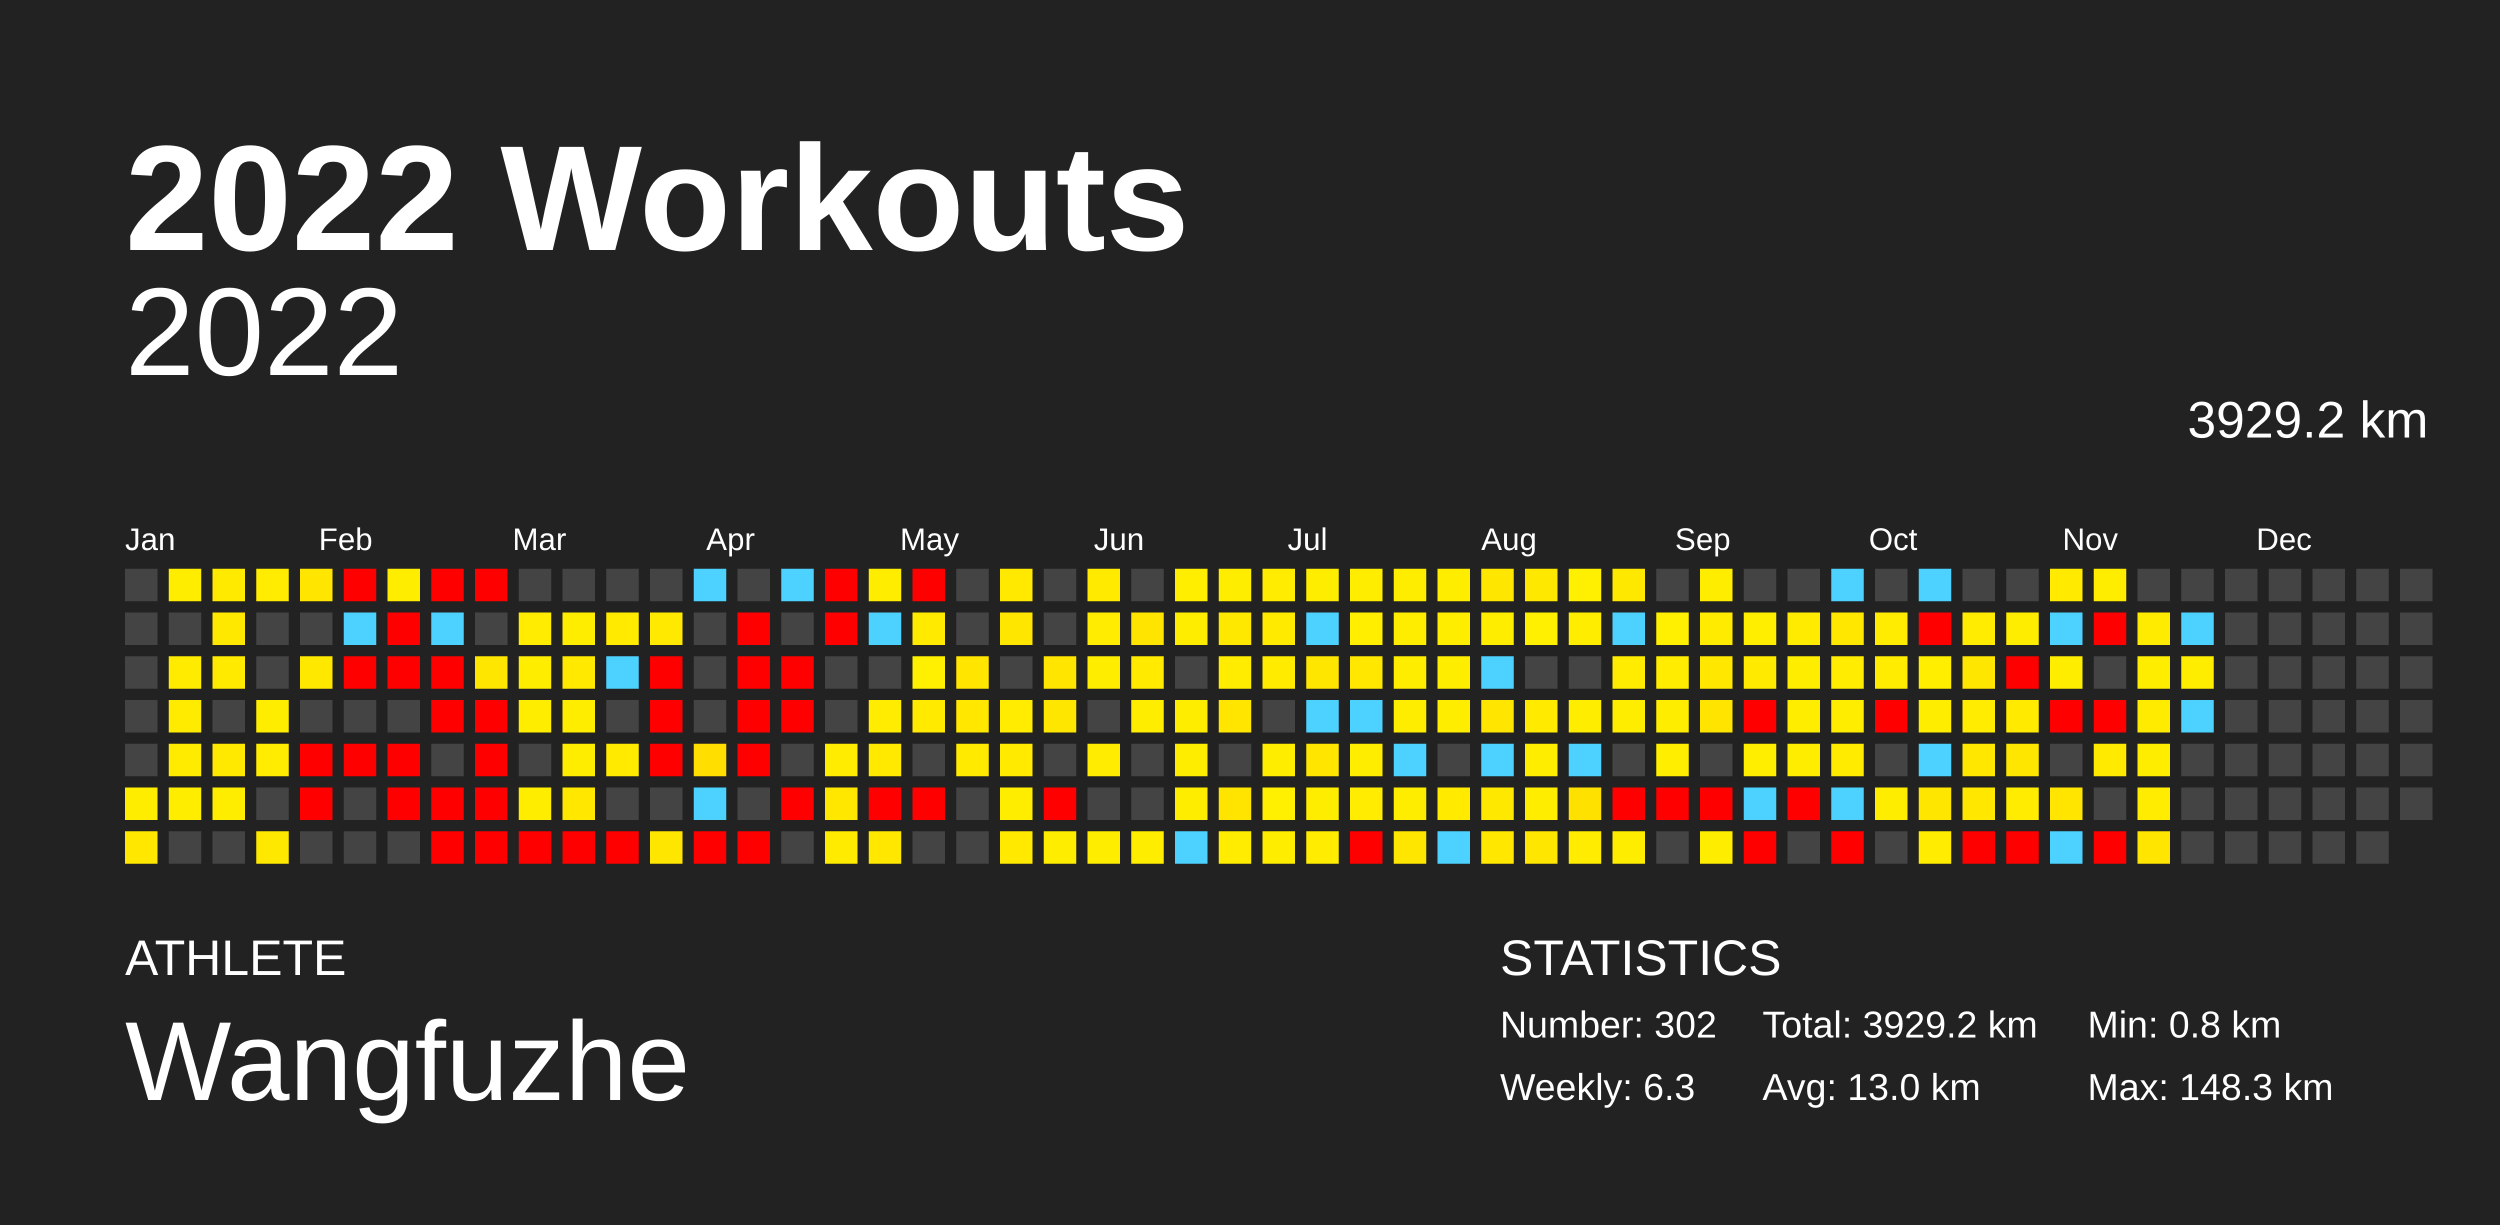
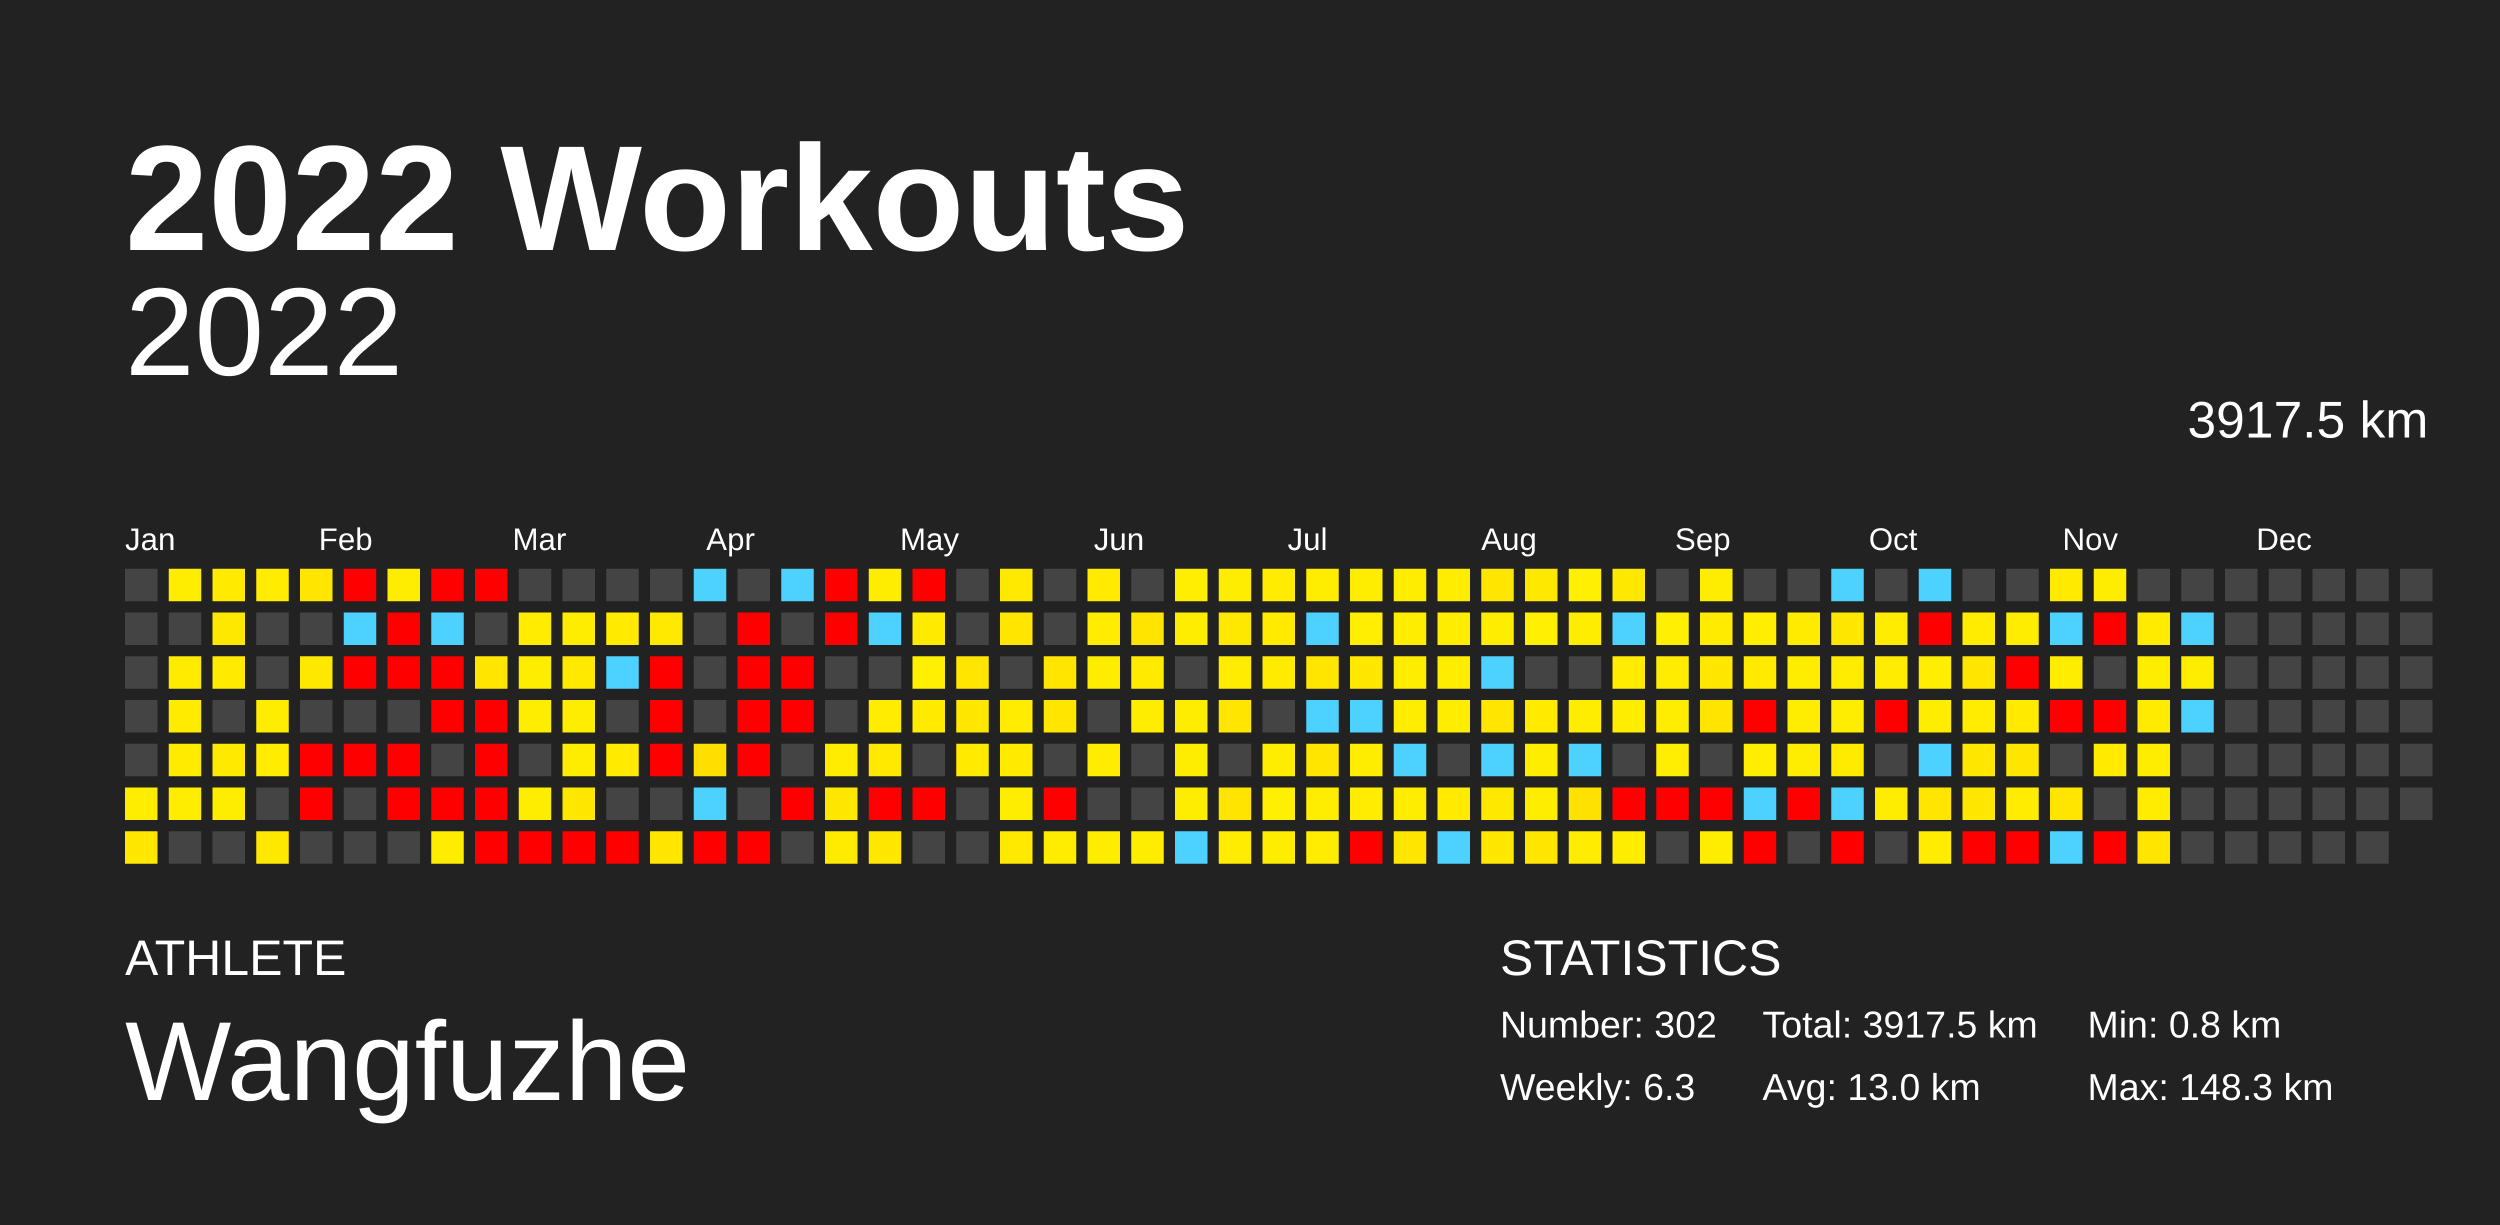
<svg xmlns="http://www.w3.org/2000/svg" baseProfile="full" height="98mm" version="1.1" viewBox="0,0,200,98" width="200mm">
  <defs />
  <rect fill="#222222" height="98" width="200" x="0" y="0" />
  <text fill="#FFFFFF" style="font-size:12px; font-family:Arial; font-weight:bold;" x="10" y="20">2022 Workouts</text>
  <text fill="#FFFFFF" style="font-size:4px; font-family:Arial" x="10" y="78">ATHLETE</text>
  <text fill="#FFFFFF" style="font-size:9px; font-family:Arial" x="10" y="88">Wangfuzhe</text>
  <text fill="#FFFFFF" style="font-size:4px; font-family:Arial" x="120" y="78">STATISTICS</text>
  <text fill="#FFFFFF" style="font-size:3px; font-family:Arial" x="120" y="83">Number: 302</text>
  <text fill="#FFFFFF" style="font-size:3px; font-family:Arial" x="120" y="88">Weekly: 6.3</text>
-   <text fill="#FFFFFF" style="font-size:3px; font-family:Arial" x="141" y="83">Total: 3929.2 km</text>
+   <text fill="#FFFFFF" style="font-size:3px; font-family:Arial" x="141" y="83">Total: 3917.5 km</text>
  <text fill="#FFFFFF" style="font-size:3px; font-family:Arial" x="141" y="88">Avg: 13.0 km</text>
  <text fill="#FFFFFF" style="font-size:3px; font-family:Arial" x="167" y="83">Min: 0.8 km</text>
  <text fill="#FFFFFF" style="font-size:3px; font-family:Arial" x="167" y="88">Max: 148.3 km</text>
  <text alignment-baseline="hanging" fill="#FFFFFF" style="font-size:10.0px; font-family:Arial;" x="10" y="30">2022</text>
-   <text alignment-baseline="hanging" fill="#FFFFFF" style="font-size:4.125px; font-family:Arial;" x="175" y="35">3929.2 km</text>
+   <text alignment-baseline="hanging" fill="#FFFFFF" style="font-size:4.125px; font-family:Arial;" x="175" y="35">3917.5 km</text>
  <text fill="#FFFFFF" style="font-size:2.5px; font-family:Arial" x="10.0" y="44">Jan</text>
  <text fill="#FFFFFF" style="font-size:2.5px; font-family:Arial" x="25.5" y="44">Feb</text>
  <text fill="#FFFFFF" style="font-size:2.5px; font-family:Arial" x="41.0" y="44">Mar</text>
  <text fill="#FFFFFF" style="font-size:2.5px; font-family:Arial" x="56.5" y="44">Apr</text>
  <text fill="#FFFFFF" style="font-size:2.5px; font-family:Arial" x="72.0" y="44">May</text>
  <text fill="#FFFFFF" style="font-size:2.5px; font-family:Arial" x="87.5" y="44">Jun</text>
  <text fill="#FFFFFF" style="font-size:2.5px; font-family:Arial" x="103.0" y="44">Jul</text>
  <text fill="#FFFFFF" style="font-size:2.5px; font-family:Arial" x="118.5" y="44">Aug</text>
  <text fill="#FFFFFF" style="font-size:2.5px; font-family:Arial" x="134.0" y="44">Sep</text>
  <text fill="#FFFFFF" style="font-size:2.5px; font-family:Arial" x="149.5" y="44">Oct</text>
  <text fill="#FFFFFF" style="font-size:2.5px; font-family:Arial" x="165.0" y="44">Nov</text>
  <text fill="#FFFFFF" style="font-size:2.5px; font-family:Arial" x="180.5" y="44">Dec</text>
  <rect fill="#444444" height="2.6" width="2.6" x="10.0" y="45.5" />
  <rect fill="#444444" height="2.6" width="2.6" x="10.0" y="49.0" />
  <rect fill="#444444" height="2.6" width="2.6" x="10.0" y="52.5" />
  <rect fill="#444444" height="2.6" width="2.6" x="10.0" y="56.0" />
  <rect fill="#444444" height="2.6" width="2.6" x="10.0" y="59.5" />
  <rect fill="#ffed00" height="2.6" width="2.6" x="10.0" y="63.0" />
  <rect fill="#ffe700" height="2.6" width="2.6" x="10.0" y="66.5" />
  <rect fill="#ffed00" height="2.6" width="2.6" x="13.5" y="45.5" />
  <rect fill="#444444" height="2.6" width="2.6" x="13.5" y="49.0" />
  <rect fill="#ffeb00" height="2.6" width="2.6" x="13.5" y="52.5" />
  <rect fill="#ffeb00" height="2.6" width="2.6" x="13.5" y="56.0" />
  <rect fill="#ffeb00" height="2.6" width="2.6" x="13.5" y="59.5" />
  <rect fill="#ffed00" height="2.6" width="2.6" x="13.5" y="63.0" />
  <rect fill="#444444" height="2.6" width="2.6" x="13.5" y="66.5" />
  <rect fill="#ffea00" height="2.6" width="2.6" x="17.0" y="45.5" />
  <rect fill="#ffe800" height="2.6" width="2.6" x="17.0" y="49.0" />
  <rect fill="#ffea00" height="2.6" width="2.6" x="17.0" y="52.5" />
  <rect fill="#444444" height="2.6" width="2.6" x="17.0" y="56.0" />
  <rect fill="#ffe900" height="2.6" width="2.6" x="17.0" y="59.5" />
  <rect fill="#ffed00" height="2.6" width="2.6" x="17.0" y="63.0" />
  <rect fill="#444444" height="2.6" width="2.6" x="17.0" y="66.5" />
  <rect fill="#ffec00" height="2.6" width="2.6" x="20.5" y="45.5" />
  <rect fill="#444444" height="2.6" width="2.6" x="20.5" y="49.0" />
  <rect fill="#444444" height="2.6" width="2.6" x="20.5" y="52.5" />
  <rect fill="#ffed00" height="2.6" width="2.6" x="20.5" y="56.0" />
  <rect fill="#ffec00" height="2.6" width="2.6" x="20.5" y="59.5" />
  <rect fill="#444444" height="2.6" width="2.6" x="20.5" y="63.0" />
  <rect fill="#ffe800" height="2.6" width="2.6" x="20.5" y="66.5" />
  <rect fill="#ffe500" height="2.6" width="2.6" x="24.0" y="45.5" />
  <rect fill="#444444" height="2.6" width="2.6" x="24.0" y="49.0" />
  <rect fill="#ffe800" height="2.6" width="2.6" x="24.0" y="52.5" />
  <rect fill="#444444" height="2.6" width="2.6" x="24.0" y="56.0" />
  <rect fill="red" height="2.6" width="2.6" x="24.0" y="59.5" />
  <rect fill="red" height="2.6" width="2.6" x="24.0" y="63.0" />
  <rect fill="#444444" height="2.6" width="2.6" x="24.0" y="66.5" />
  <rect fill="red" height="2.6" width="2.6" x="27.5" y="45.5" />
  <rect fill="#4dd2ff" height="2.6" width="2.6" x="27.5" y="49.0" />
  <rect fill="red" height="2.6" width="2.6" x="27.5" y="52.5" />
  <rect fill="#444444" height="2.6" width="2.6" x="27.5" y="56.0" />
  <rect fill="red" height="2.6" width="2.6" x="27.5" y="59.5" />
  <rect fill="#444444" height="2.6" width="2.6" x="27.5" y="63.0" />
  <rect fill="#444444" height="2.6" width="2.6" x="27.5" y="66.5" />
  <rect fill="#ffed00" height="2.6" width="2.6" x="31.0" y="45.5" />
  <rect fill="red" height="2.6" width="2.6" x="31.0" y="49.0" />
  <rect fill="red" height="2.6" width="2.6" x="31.0" y="52.5" />
  <rect fill="#444444" height="2.6" width="2.6" x="31.0" y="56.0" />
  <rect fill="red" height="2.6" width="2.6" x="31.0" y="59.5" />
  <rect fill="red" height="2.6" width="2.6" x="31.0" y="63.0" />
  <rect fill="#444444" height="2.6" width="2.6" x="31.0" y="66.5" />
  <rect fill="red" height="2.6" width="2.6" x="34.5" y="45.5" />
  <rect fill="#4dd2ff" height="2.6" width="2.6" x="34.5" y="49.0" />
  <rect fill="red" height="2.6" width="2.6" x="34.5" y="52.5" />
  <rect fill="red" height="2.6" width="2.6" x="34.5" y="56.0" />
  <rect fill="#444444" height="2.6" width="2.6" x="34.5" y="59.5" />
  <rect fill="red" height="2.6" width="2.6" x="34.5" y="63.0" />
-   <rect fill="red" height="2.6" width="2.6" x="34.5" y="66.5" />
+   <rect fill="#ffed00" height="2.6" width="2.6" x="34.5" y="66.5" />
  <rect fill="red" height="2.6" width="2.6" x="38.0" y="45.5" />
  <rect fill="#444444" height="2.6" width="2.6" x="38.0" y="49.0" />
  <rect fill="#ffe600" height="2.6" width="2.6" x="38.0" y="52.5" />
  <rect fill="red" height="2.6" width="2.6" x="38.0" y="56.0" />
  <rect fill="red" height="2.6" width="2.6" x="38.0" y="59.5" />
  <rect fill="red" height="2.6" width="2.6" x="38.0" y="63.0" />
  <rect fill="red" height="2.6" width="2.6" x="38.0" y="66.5" />
  <rect fill="#444444" height="2.6" width="2.6" x="41.5" y="45.5" />
  <rect fill="#ffec00" height="2.6" width="2.6" x="41.5" y="49.0" />
  <rect fill="#ffed00" height="2.6" width="2.6" x="41.5" y="52.5" />
  <rect fill="#ffed00" height="2.6" width="2.6" x="41.5" y="56.0" />
  <rect fill="#444444" height="2.6" width="2.6" x="41.5" y="59.5" />
  <rect fill="#ffed00" height="2.6" width="2.6" x="41.5" y="63.0" />
  <rect fill="red" height="2.6" width="2.6" x="41.5" y="66.5" />
  <rect fill="#444444" height="2.6" width="2.6" x="45.0" y="45.5" />
  <rect fill="#ffed00" height="2.6" width="2.6" x="45.0" y="49.0" />
  <rect fill="#ffe900" height="2.6" width="2.6" x="45.0" y="52.5" />
  <rect fill="#ffed00" height="2.6" width="2.6" x="45.0" y="56.0" />
  <rect fill="#ffed00" height="2.6" width="2.6" x="45.0" y="59.5" />
  <rect fill="#ffe700" height="2.6" width="2.6" x="45.0" y="63.0" />
  <rect fill="red" height="2.6" width="2.6" x="45.0" y="66.5" />
  <rect fill="#444444" height="2.6" width="2.6" x="48.5" y="45.5" />
  <rect fill="#ffea00" height="2.6" width="2.6" x="48.5" y="49.0" />
  <rect fill="#4dd2ff" height="2.6" width="2.6" x="48.5" y="52.5" />
  <rect fill="#444444" height="2.6" width="2.6" x="48.5" y="56.0" />
  <rect fill="#ffea00" height="2.6" width="2.6" x="48.5" y="59.5" />
  <rect fill="#444444" height="2.6" width="2.6" x="48.5" y="63.0" />
  <rect fill="red" height="2.6" width="2.6" x="48.5" y="66.5" />
  <rect fill="#444444" height="2.6" width="2.6" x="52.0" y="45.5" />
  <rect fill="#ffe900" height="2.6" width="2.6" x="52.0" y="49.0" />
  <rect fill="red" height="2.6" width="2.6" x="52.0" y="52.5" />
  <rect fill="red" height="2.6" width="2.6" x="52.0" y="56.0" />
  <rect fill="red" height="2.6" width="2.6" x="52.0" y="59.5" />
  <rect fill="#444444" height="2.6" width="2.6" x="52.0" y="63.0" />
  <rect fill="#ffe600" height="2.6" width="2.6" x="52.0" y="66.5" />
  <rect fill="#4dd2ff" height="2.6" width="2.6" x="55.5" y="45.5" />
  <rect fill="#444444" height="2.6" width="2.6" x="55.5" y="49.0" />
  <rect fill="#444444" height="2.6" width="2.6" x="55.5" y="52.5" />
  <rect fill="#444444" height="2.6" width="2.6" x="55.5" y="56.0" />
  <rect fill="#ffde00" height="2.6" width="2.6" x="55.5" y="59.5" />
  <rect fill="#4dd2ff" height="2.6" width="2.6" x="55.5" y="63.0" />
  <rect fill="red" height="2.6" width="2.6" x="55.5" y="66.5" />
  <rect fill="#444444" height="2.6" width="2.6" x="59.0" y="45.5" />
  <rect fill="red" height="2.6" width="2.6" x="59.0" y="49.0" />
  <rect fill="red" height="2.6" width="2.6" x="59.0" y="52.5" />
  <rect fill="red" height="2.6" width="2.6" x="59.0" y="56.0" />
  <rect fill="red" height="2.6" width="2.6" x="59.0" y="59.5" />
  <rect fill="#444444" height="2.6" width="2.6" x="59.0" y="63.0" />
  <rect fill="red" height="2.6" width="2.6" x="59.0" y="66.5" />
  <rect fill="#4dd2ff" height="2.6" width="2.6" x="62.5" y="45.5" />
  <rect fill="#444444" height="2.6" width="2.6" x="62.5" y="49.0" />
  <rect fill="red" height="2.6" width="2.6" x="62.5" y="52.5" />
  <rect fill="red" height="2.6" width="2.6" x="62.5" y="56.0" />
  <rect fill="#444444" height="2.6" width="2.6" x="62.5" y="59.5" />
  <rect fill="red" height="2.6" width="2.6" x="62.5" y="63.0" />
  <rect fill="#444444" height="2.6" width="2.6" x="62.5" y="66.5" />
  <rect fill="red" height="2.6" width="2.6" x="66.0" y="45.5" />
  <rect fill="red" height="2.6" width="2.6" x="66.0" y="49.0" />
  <rect fill="#444444" height="2.6" width="2.6" x="66.0" y="52.5" />
  <rect fill="#444444" height="2.6" width="2.6" x="66.0" y="56.0" />
  <rect fill="#ffec00" height="2.6" width="2.6" x="66.0" y="59.5" />
  <rect fill="#ffe700" height="2.6" width="2.6" x="66.0" y="63.0" />
  <rect fill="#ffeb00" height="2.6" width="2.6" x="66.0" y="66.5" />
  <rect fill="#ffed00" height="2.6" width="2.6" x="69.5" y="45.5" />
  <rect fill="#4dd2ff" height="2.6" width="2.6" x="69.5" y="49.0" />
  <rect fill="#444444" height="2.6" width="2.6" x="69.5" y="52.5" />
  <rect fill="#ffec00" height="2.6" width="2.6" x="69.5" y="56.0" />
  <rect fill="#ffe900" height="2.6" width="2.6" x="69.5" y="59.5" />
  <rect fill="red" height="2.6" width="2.6" x="69.5" y="63.0" />
  <rect fill="#ffe700" height="2.6" width="2.6" x="69.5" y="66.5" />
  <rect fill="red" height="2.6" width="2.6" x="73.0" y="45.5" />
  <rect fill="#ffea00" height="2.6" width="2.6" x="73.0" y="49.0" />
  <rect fill="#ffef00" height="2.6" width="2.6" x="73.0" y="52.5" />
  <rect fill="#ffea00" height="2.6" width="2.6" x="73.0" y="56.0" />
  <rect fill="#444444" height="2.6" width="2.6" x="73.0" y="59.5" />
  <rect fill="red" height="2.6" width="2.6" x="73.0" y="63.0" />
  <rect fill="#444444" height="2.6" width="2.6" x="73.0" y="66.5" />
  <rect fill="#444444" height="2.6" width="2.6" x="76.5" y="45.5" />
  <rect fill="#444444" height="2.6" width="2.6" x="76.5" y="49.0" />
  <rect fill="#ffe500" height="2.6" width="2.6" x="76.5" y="52.5" />
  <rect fill="#ffe700" height="2.6" width="2.6" x="76.5" y="56.0" />
  <rect fill="#ffea00" height="2.6" width="2.6" x="76.5" y="59.5" />
  <rect fill="#444444" height="2.6" width="2.6" x="76.5" y="63.0" />
  <rect fill="#444444" height="2.6" width="2.6" x="76.5" y="66.5" />
  <rect fill="#ffe900" height="2.6" width="2.6" x="80.0" y="45.5" />
  <rect fill="#ffe600" height="2.6" width="2.6" x="80.0" y="49.0" />
  <rect fill="#444444" height="2.6" width="2.6" x="80.0" y="52.5" />
  <rect fill="#ffec00" height="2.6" width="2.6" x="80.0" y="56.0" />
  <rect fill="#ffea00" height="2.6" width="2.6" x="80.0" y="59.5" />
  <rect fill="#ffed00" height="2.6" width="2.6" x="80.0" y="63.0" />
  <rect fill="#ffe900" height="2.6" width="2.6" x="80.0" y="66.5" />
  <rect fill="#444444" height="2.6" width="2.6" x="83.5" y="45.5" />
  <rect fill="#444444" height="2.6" width="2.6" x="83.5" y="49.0" />
  <rect fill="#ffe500" height="2.6" width="2.6" x="83.5" y="52.5" />
  <rect fill="#ffe600" height="2.6" width="2.6" x="83.5" y="56.0" />
  <rect fill="#444444" height="2.6" width="2.6" x="83.5" y="59.5" />
  <rect fill="red" height="2.6" width="2.6" x="83.5" y="63.0" />
  <rect fill="#ffed00" height="2.6" width="2.6" x="83.5" y="66.5" />
  <rect fill="#ffea00" height="2.6" width="2.6" x="87.0" y="45.5" />
  <rect fill="#ffec00" height="2.6" width="2.6" x="87.0" y="49.0" />
  <rect fill="#ffed00" height="2.6" width="2.6" x="87.0" y="52.5" />
  <rect fill="#444444" height="2.6" width="2.6" x="87.0" y="56.0" />
  <rect fill="#ffec00" height="2.6" width="2.6" x="87.0" y="59.5" />
  <rect fill="#444444" height="2.6" width="2.6" x="87.0" y="63.0" />
  <rect fill="#ffed00" height="2.6" width="2.6" x="87.0" y="66.5" />
  <rect fill="#444444" height="2.6" width="2.6" x="90.5" y="45.5" />
  <rect fill="#ffe400" height="2.6" width="2.6" x="90.5" y="49.0" />
  <rect fill="#ffea00" height="2.6" width="2.6" x="90.5" y="52.5" />
  <rect fill="#ffed00" height="2.6" width="2.6" x="90.5" y="56.0" />
  <rect fill="#444444" height="2.6" width="2.6" x="90.5" y="59.5" />
  <rect fill="#444444" height="2.6" width="2.6" x="90.5" y="63.0" />
  <rect fill="#ffed00" height="2.6" width="2.6" x="90.5" y="66.5" />
  <rect fill="#ffee00" height="2.6" width="2.6" x="94.0" y="45.5" />
  <rect fill="#ffed00" height="2.6" width="2.6" x="94.0" y="49.0" />
  <rect fill="#444444" height="2.6" width="2.6" x="94.0" y="52.5" />
  <rect fill="#ffed00" height="2.6" width="2.6" x="94.0" y="56.0" />
  <rect fill="#ffed00" height="2.6" width="2.6" x="94.0" y="59.5" />
  <rect fill="#ffed00" height="2.6" width="2.6" x="94.0" y="63.0" />
  <rect fill="#4dd2ff" height="2.6" width="2.6" x="94.0" y="66.5" />
  <rect fill="#ffed00" height="2.6" width="2.6" x="97.5" y="45.5" />
  <rect fill="#ffe800" height="2.6" width="2.6" x="97.5" y="49.0" />
  <rect fill="#ffec00" height="2.6" width="2.6" x="97.5" y="52.5" />
  <rect fill="#ffe500" height="2.6" width="2.6" x="97.5" y="56.0" />
  <rect fill="#444444" height="2.6" width="2.6" x="97.5" y="59.5" />
  <rect fill="#ffe400" height="2.6" width="2.6" x="97.5" y="63.0" />
  <rect fill="#ffec00" height="2.6" width="2.6" x="97.5" y="66.5" />
  <rect fill="#ffec00" height="2.6" width="2.6" x="101.0" y="45.5" />
  <rect fill="#ffea00" height="2.6" width="2.6" x="101.0" y="49.0" />
  <rect fill="#ffeb00" height="2.6" width="2.6" x="101.0" y="52.5" />
  <rect fill="#444444" height="2.6" width="2.6" x="101.0" y="56.0" />
  <rect fill="#ffed00" height="2.6" width="2.6" x="101.0" y="59.5" />
  <rect fill="#ffef00" height="2.6" width="2.6" x="101.0" y="63.0" />
  <rect fill="#ffed00" height="2.6" width="2.6" x="101.0" y="66.5" />
  <rect fill="#ffed00" height="2.6" width="2.6" x="104.5" y="45.5" />
  <rect fill="#4dd2ff" height="2.6" width="2.6" x="104.5" y="49.0" />
  <rect fill="#ffe600" height="2.6" width="2.6" x="104.5" y="52.5" />
  <rect fill="#4dd2ff" height="2.6" width="2.6" x="104.5" y="56.0" />
  <rect fill="#ffe500" height="2.6" width="2.6" x="104.5" y="59.5" />
  <rect fill="#ffed00" height="2.6" width="2.6" x="104.5" y="63.0" />
  <rect fill="#ffec00" height="2.6" width="2.6" x="104.5" y="66.5" />
  <rect fill="#ffed00" height="2.6" width="2.6" x="108.0" y="45.5" />
  <rect fill="#ffee00" height="2.6" width="2.6" x="108.0" y="49.0" />
  <rect fill="#ffe700" height="2.6" width="2.6" x="108.0" y="52.5" />
  <rect fill="#4dd2ff" height="2.6" width="2.6" x="108.0" y="56.0" />
  <rect fill="#ffed00" height="2.6" width="2.6" x="108.0" y="59.5" />
  <rect fill="#ffec00" height="2.6" width="2.6" x="108.0" y="63.0" />
  <rect fill="red" height="2.6" width="2.6" x="108.0" y="66.5" />
  <rect fill="#ffed00" height="2.6" width="2.6" x="111.5" y="45.5" />
  <rect fill="#ffed00" height="2.6" width="2.6" x="111.5" y="49.0" />
  <rect fill="#ffed00" height="2.6" width="2.6" x="111.5" y="52.5" />
  <rect fill="#ffed00" height="2.6" width="2.6" x="111.5" y="56.0" />
  <rect fill="#4dd2ff" height="2.6" width="2.6" x="111.5" y="59.5" />
  <rect fill="#ffed00" height="2.6" width="2.6" x="111.5" y="63.0" />
  <rect fill="#ffe600" height="2.6" width="2.6" x="111.5" y="66.5" />
  <rect fill="#ffed00" height="2.6" width="2.6" x="115.0" y="45.5" />
  <rect fill="#ffed00" height="2.6" width="2.6" x="115.0" y="49.0" />
  <rect fill="#ffed00" height="2.6" width="2.6" x="115.0" y="52.5" />
  <rect fill="#ffed00" height="2.6" width="2.6" x="115.0" y="56.0" />
  <rect fill="#444444" height="2.6" width="2.6" x="115.0" y="59.5" />
  <rect fill="#ffea00" height="2.6" width="2.6" x="115.0" y="63.0" />
  <rect fill="#4dd2ff" height="2.6" width="2.6" x="115.0" y="66.5" />
  <rect fill="#ffe600" height="2.6" width="2.6" x="118.5" y="45.5" />
  <rect fill="#ffed00" height="2.6" width="2.6" x="118.5" y="49.0" />
  <rect fill="#4dd2ff" height="2.6" width="2.6" x="118.5" y="52.5" />
  <rect fill="#ffe500" height="2.6" width="2.6" x="118.5" y="56.0" />
  <rect fill="#4dd2ff" height="2.6" width="2.6" x="118.5" y="59.5" />
  <rect fill="#ffe800" height="2.6" width="2.6" x="118.5" y="63.0" />
  <rect fill="#ffe700" height="2.6" width="2.6" x="118.5" y="66.5" />
  <rect fill="#ffe800" height="2.6" width="2.6" x="122.0" y="45.5" />
  <rect fill="#ffef00" height="2.6" width="2.6" x="122.0" y="49.0" />
  <rect fill="#444444" height="2.6" width="2.6" x="122.0" y="52.5" />
  <rect fill="#ffea00" height="2.6" width="2.6" x="122.0" y="56.0" />
  <rect fill="#ffed00" height="2.6" width="2.6" x="122.0" y="59.5" />
  <rect fill="#ffed00" height="2.6" width="2.6" x="122.0" y="63.0" />
  <rect fill="#ffe600" height="2.6" width="2.6" x="122.0" y="66.5" />
  <rect fill="#ffef00" height="2.6" width="2.6" x="125.5" y="45.5" />
  <rect fill="#ffed00" height="2.6" width="2.6" x="125.5" y="49.0" />
  <rect fill="#444444" height="2.6" width="2.6" x="125.5" y="52.5" />
  <rect fill="#ffed00" height="2.6" width="2.6" x="125.5" y="56.0" />
  <rect fill="#4dd2ff" height="2.6" width="2.6" x="125.5" y="59.5" />
  <rect fill="#ffe100" height="2.6" width="2.6" x="125.5" y="63.0" />
  <rect fill="#ffec00" height="2.6" width="2.6" x="125.5" y="66.5" />
  <rect fill="#ffe800" height="2.6" width="2.6" x="129.0" y="45.5" />
  <rect fill="#4dd2ff" height="2.6" width="2.6" x="129.0" y="49.0" />
  <rect fill="#ffec00" height="2.6" width="2.6" x="129.0" y="52.5" />
  <rect fill="#ffed00" height="2.6" width="2.6" x="129.0" y="56.0" />
  <rect fill="#444444" height="2.6" width="2.6" x="129.0" y="59.5" />
  <rect fill="red" height="2.6" width="2.6" x="129.0" y="63.0" />
  <rect fill="#ffed00" height="2.6" width="2.6" x="129.0" y="66.5" />
  <rect fill="#444444" height="2.6" width="2.6" x="132.5" y="45.5" />
  <rect fill="#ffef00" height="2.6" width="2.6" x="132.5" y="49.0" />
  <rect fill="#ffec00" height="2.6" width="2.6" x="132.5" y="52.5" />
  <rect fill="#ffed00" height="2.6" width="2.6" x="132.5" y="56.0" />
  <rect fill="#ffee00" height="2.6" width="2.6" x="132.5" y="59.5" />
  <rect fill="red" height="2.6" width="2.6" x="132.5" y="63.0" />
  <rect fill="#444444" height="2.6" width="2.6" x="132.5" y="66.5" />
  <rect fill="#ffed00" height="2.6" width="2.6" x="136.0" y="45.5" />
  <rect fill="#ffeb00" height="2.6" width="2.6" x="136.0" y="49.0" />
  <rect fill="#ffe700" height="2.6" width="2.6" x="136.0" y="52.5" />
  <rect fill="#ffe400" height="2.6" width="2.6" x="136.0" y="56.0" />
  <rect fill="#444444" height="2.6" width="2.6" x="136.0" y="59.5" />
  <rect fill="red" height="2.6" width="2.6" x="136.0" y="63.0" />
  <rect fill="#ffed00" height="2.6" width="2.6" x="136.0" y="66.5" />
  <rect fill="#444444" height="2.6" width="2.6" x="139.5" y="45.5" />
  <rect fill="#ffee00" height="2.6" width="2.6" x="139.5" y="49.0" />
  <rect fill="#ffea00" height="2.6" width="2.6" x="139.5" y="52.5" />
  <rect fill="red" height="2.6" width="2.6" x="139.5" y="56.0" />
  <rect fill="#ffee00" height="2.6" width="2.6" x="139.5" y="59.5" />
  <rect fill="#4dd2ff" height="2.6" width="2.6" x="139.5" y="63.0" />
  <rect fill="red" height="2.6" width="2.6" x="139.5" y="66.5" />
  <rect fill="#444444" height="2.6" width="2.6" x="143.0" y="45.5" />
  <rect fill="#ffeb00" height="2.6" width="2.6" x="143.0" y="49.0" />
  <rect fill="#ffed00" height="2.6" width="2.6" x="143.0" y="52.5" />
  <rect fill="#ffed00" height="2.6" width="2.6" x="143.0" y="56.0" />
  <rect fill="#ffed00" height="2.6" width="2.6" x="143.0" y="59.5" />
  <rect fill="red" height="2.6" width="2.6" x="143.0" y="63.0" />
  <rect fill="#444444" height="2.6" width="2.6" x="143.0" y="66.5" />
  <rect fill="#4dd2ff" height="2.6" width="2.6" x="146.5" y="45.5" />
  <rect fill="#ffe700" height="2.6" width="2.6" x="146.5" y="49.0" />
  <rect fill="#ffec00" height="2.6" width="2.6" x="146.5" y="52.5" />
  <rect fill="#ffed00" height="2.6" width="2.6" x="146.5" y="56.0" />
  <rect fill="#ffeb00" height="2.6" width="2.6" x="146.5" y="59.5" />
  <rect fill="#4dd2ff" height="2.6" width="2.6" x="146.5" y="63.0" />
  <rect fill="red" height="2.6" width="2.6" x="146.5" y="66.5" />
  <rect fill="#444444" height="2.6" width="2.6" x="150.0" y="45.5" />
  <rect fill="#ffec00" height="2.6" width="2.6" x="150.0" y="49.0" />
  <rect fill="#ffec00" height="2.6" width="2.6" x="150.0" y="52.5" />
  <rect fill="red" height="2.6" width="2.6" x="150.0" y="56.0" />
  <rect fill="#444444" height="2.6" width="2.6" x="150.0" y="59.5" />
  <rect fill="#ffed00" height="2.6" width="2.6" x="150.0" y="63.0" />
  <rect fill="#444444" height="2.6" width="2.6" x="150.0" y="66.5" />
  <rect fill="#4dd2ff" height="2.6" width="2.6" x="153.5" y="45.5" />
  <rect fill="red" height="2.6" width="2.6" x="153.5" y="49.0" />
  <rect fill="#ffee00" height="2.6" width="2.6" x="153.5" y="52.5" />
  <rect fill="#ffed00" height="2.6" width="2.6" x="153.5" y="56.0" />
  <rect fill="#4dd2ff" height="2.6" width="2.6" x="153.5" y="59.5" />
  <rect fill="#ffe600" height="2.6" width="2.6" x="153.5" y="63.0" />
  <rect fill="#ffec00" height="2.6" width="2.6" x="153.5" y="66.5" />
  <rect fill="#444444" height="2.6" width="2.6" x="157.0" y="45.5" />
  <rect fill="#ffec00" height="2.6" width="2.6" x="157.0" y="49.0" />
  <rect fill="#ffe600" height="2.6" width="2.6" x="157.0" y="52.5" />
  <rect fill="#ffec00" height="2.6" width="2.6" x="157.0" y="56.0" />
  <rect fill="#ffe700" height="2.6" width="2.6" x="157.0" y="59.5" />
  <rect fill="#ffe700" height="2.6" width="2.6" x="157.0" y="63.0" />
  <rect fill="red" height="2.6" width="2.6" x="157.0" y="66.5" />
  <rect fill="#444444" height="2.6" width="2.6" x="160.5" y="45.5" />
  <rect fill="#ffed00" height="2.6" width="2.6" x="160.5" y="49.0" />
  <rect fill="red" height="2.6" width="2.6" x="160.5" y="52.5" />
  <rect fill="#ffea00" height="2.6" width="2.6" x="160.5" y="56.0" />
  <rect fill="#ffe600" height="2.6" width="2.6" x="160.5" y="59.5" />
  <rect fill="#ffec00" height="2.6" width="2.6" x="160.5" y="63.0" />
  <rect fill="red" height="2.6" width="2.6" x="160.5" y="66.5" />
  <rect fill="#ffea00" height="2.6" width="2.6" x="164.0" y="45.5" />
  <rect fill="#4dd2ff" height="2.6" width="2.6" x="164.0" y="49.0" />
  <rect fill="#ffed00" height="2.6" width="2.6" x="164.0" y="52.5" />
  <rect fill="red" height="2.6" width="2.6" x="164.0" y="56.0" />
  <rect fill="#444444" height="2.6" width="2.6" x="164.0" y="59.5" />
  <rect fill="#ffe500" height="2.6" width="2.6" x="164.0" y="63.0" />
  <rect fill="#4dd2ff" height="2.6" width="2.6" x="164.0" y="66.5" />
  <rect fill="#ffed00" height="2.6" width="2.6" x="167.5" y="45.5" />
  <rect fill="red" height="2.6" width="2.6" x="167.5" y="49.0" />
  <rect fill="#444444" height="2.6" width="2.6" x="167.5" y="52.5" />
  <rect fill="red" height="2.6" width="2.6" x="167.5" y="56.0" />
  <rect fill="#ffea00" height="2.6" width="2.6" x="167.5" y="59.5" />
  <rect fill="#444444" height="2.6" width="2.6" x="167.5" y="63.0" />
  <rect fill="red" height="2.6" width="2.6" x="167.5" y="66.5" />
  <rect fill="#444444" height="2.6" width="2.6" x="171.0" y="45.5" />
  <rect fill="#ffeb00" height="2.6" width="2.6" x="171.0" y="49.0" />
  <rect fill="#ffed00" height="2.6" width="2.6" x="171.0" y="52.5" />
  <rect fill="#ffeb00" height="2.6" width="2.6" x="171.0" y="56.0" />
  <rect fill="#ffed00" height="2.6" width="2.6" x="171.0" y="59.5" />
  <rect fill="#ffec00" height="2.6" width="2.6" x="171.0" y="63.0" />
  <rect fill="#ffe500" height="2.6" width="2.6" x="171.0" y="66.5" />
  <rect fill="#444444" height="2.6" width="2.6" x="174.5" y="45.5" />
  <rect fill="#4dd2ff" height="2.6" width="2.6" x="174.5" y="49.0" />
  <rect fill="#ffed00" height="2.6" width="2.6" x="174.5" y="52.5" />
  <rect fill="#4dd2ff" height="2.6" width="2.6" x="174.5" y="56.0" />
  <rect fill="#444444" height="2.6" width="2.6" x="174.5" y="59.5" />
  <rect fill="#444444" height="2.6" width="2.6" x="174.5" y="63.0" />
  <rect fill="#444444" height="2.6" width="2.6" x="174.5" y="66.5" />
  <rect fill="#444444" height="2.6" width="2.6" x="178.0" y="45.5" />
  <rect fill="#444444" height="2.6" width="2.6" x="178.0" y="49.0" />
  <rect fill="#444444" height="2.6" width="2.6" x="178.0" y="52.5" />
  <rect fill="#444444" height="2.6" width="2.6" x="178.0" y="56.0" />
  <rect fill="#444444" height="2.6" width="2.6" x="178.0" y="59.5" />
  <rect fill="#444444" height="2.6" width="2.6" x="178.0" y="63.0" />
  <rect fill="#444444" height="2.6" width="2.6" x="178.0" y="66.5" />
  <rect fill="#444444" height="2.6" width="2.6" x="181.5" y="45.5" />
  <rect fill="#444444" height="2.6" width="2.6" x="181.5" y="49.0" />
  <rect fill="#444444" height="2.6" width="2.6" x="181.5" y="52.5" />
  <rect fill="#444444" height="2.6" width="2.6" x="181.5" y="56.0" />
  <rect fill="#444444" height="2.6" width="2.6" x="181.5" y="59.5" />
  <rect fill="#444444" height="2.6" width="2.6" x="181.5" y="63.0" />
  <rect fill="#444444" height="2.6" width="2.6" x="181.5" y="66.5" />
  <rect fill="#444444" height="2.6" width="2.6" x="185.0" y="45.5" />
  <rect fill="#444444" height="2.6" width="2.6" x="185.0" y="49.0" />
  <rect fill="#444444" height="2.6" width="2.6" x="185.0" y="52.5" />
  <rect fill="#444444" height="2.6" width="2.6" x="185.0" y="56.0" />
  <rect fill="#444444" height="2.6" width="2.6" x="185.0" y="59.5" />
  <rect fill="#444444" height="2.6" width="2.6" x="185.0" y="63.0" />
  <rect fill="#444444" height="2.6" width="2.6" x="185.0" y="66.5" />
  <rect fill="#444444" height="2.6" width="2.6" x="188.5" y="45.5" />
  <rect fill="#444444" height="2.6" width="2.6" x="188.5" y="49.0" />
  <rect fill="#444444" height="2.6" width="2.6" x="188.5" y="52.5" />
  <rect fill="#444444" height="2.6" width="2.6" x="188.5" y="56.0" />
  <rect fill="#444444" height="2.6" width="2.6" x="188.5" y="59.5" />
  <rect fill="#444444" height="2.6" width="2.6" x="188.5" y="63.0" />
  <rect fill="#444444" height="2.6" width="2.6" x="188.5" y="66.5" />
  <rect fill="#444444" height="2.6" width="2.6" x="192.0" y="45.5" />
  <rect fill="#444444" height="2.6" width="2.6" x="192.0" y="49.0" />
  <rect fill="#444444" height="2.6" width="2.6" x="192.0" y="52.5" />
  <rect fill="#444444" height="2.6" width="2.6" x="192.0" y="56.0" />
  <rect fill="#444444" height="2.6" width="2.6" x="192.0" y="59.5" />
  <rect fill="#444444" height="2.6" width="2.6" x="192.0" y="63.0" />
</svg>
